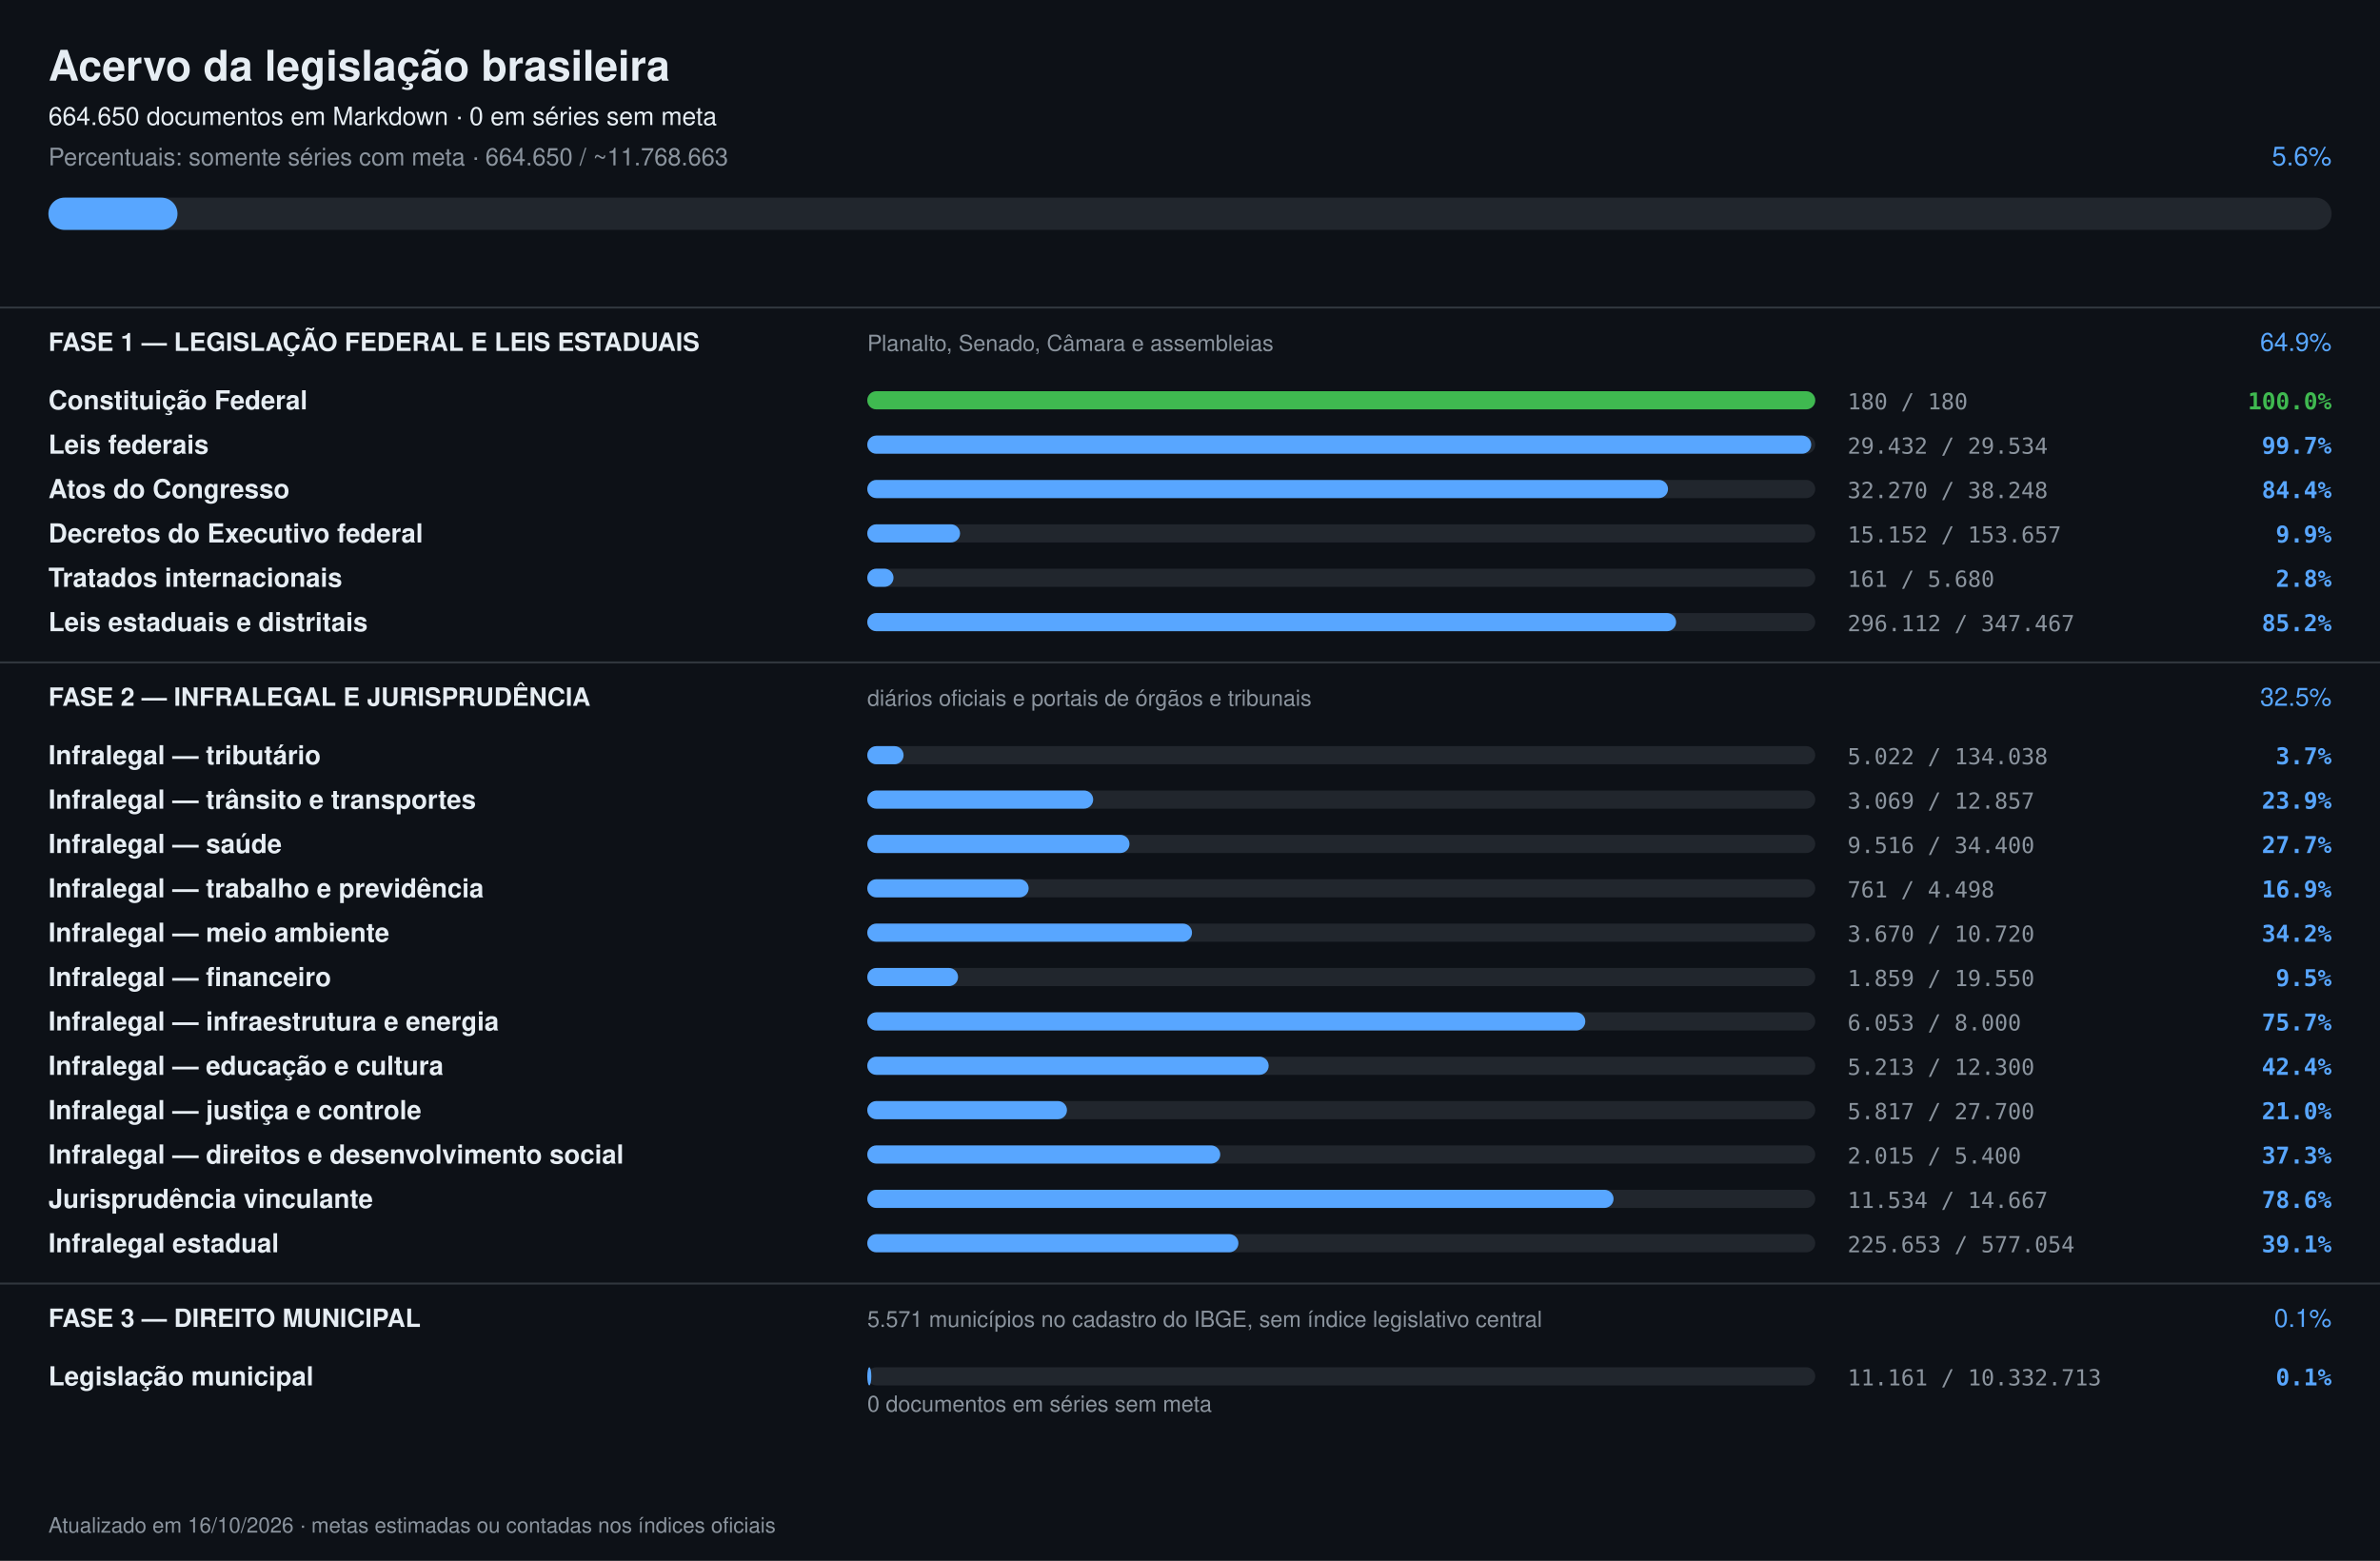
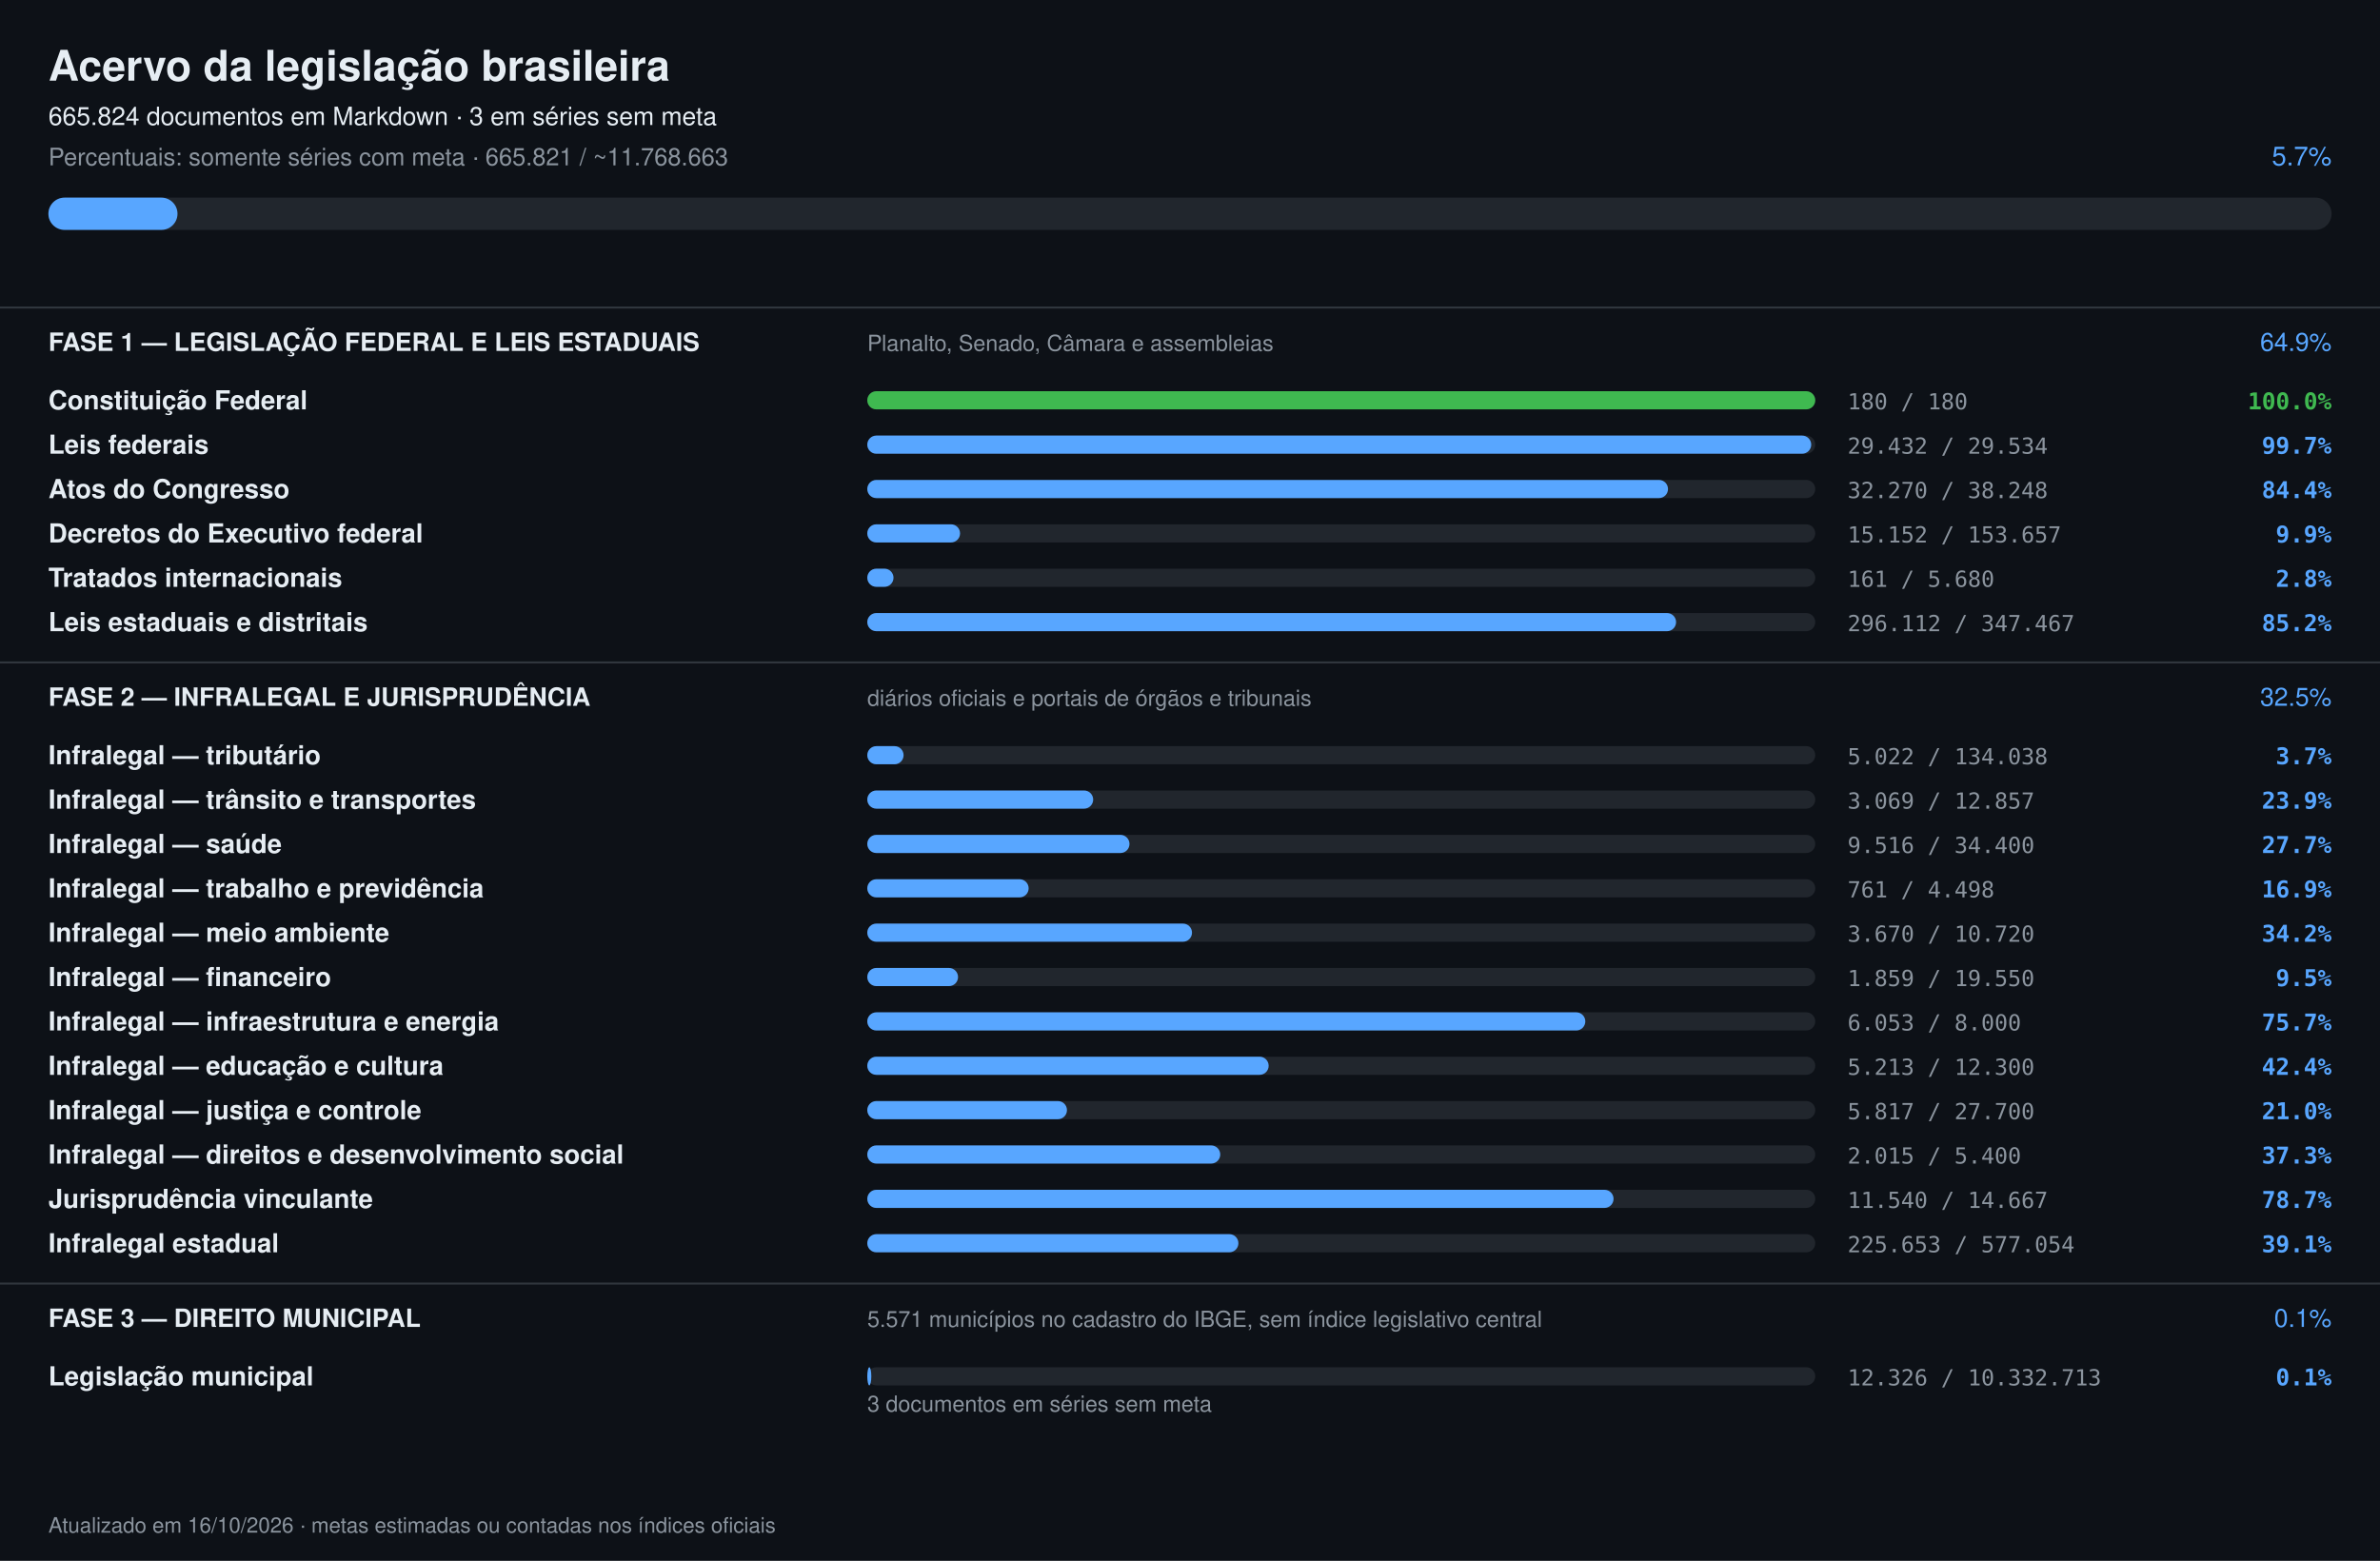
<svg xmlns="http://www.w3.org/2000/svg" width="1180" height="774" viewBox="0 0 1180 774" font-family="-apple-system,Segoe UI,Helvetica,Arial,sans-serif">
  <rect width="1180" height="774" fill="#0d1117" />
  <text x="24" y="40" font-size="21" font-weight="700" fill="#e6edf3">Acervo da legislação brasileira</text>
-   <text x="24" y="62" font-size="12.5" fill="#e6edf3">664.650 documentos em Markdown · 0 em séries sem meta</text>
-   <text x="24" y="82" font-size="12" fill="#8b949e">Percentuais: somente séries com meta · 664.650 / ~11.768.663</text>
-   <text x="1156" y="82" font-size="13" text-anchor="end" fill="#58a6ff">5.6%</text>
+   <text x="24" y="62" font-size="12.5" fill="#e6edf3">665.824 documentos em Markdown · 3 em séries sem meta</text>
+   <text x="24" y="82" font-size="12" fill="#8b949e">Percentuais: somente séries com meta · 665.821 / ~11.768.663</text>
+   <text x="1156" y="82" font-size="13" text-anchor="end" fill="#58a6ff">5.7%</text>
  <rect x="24" y="98" width="1132" height="16" rx="8" fill="#21262d" />
  <rect x="24" y="98" width="64" height="16" rx="8" fill="#58a6ff" />
  <rect x="0" y="152" width="1180" height="1" fill="#30363d" />
  <text x="24" y="174" font-size="12.5" font-weight="700" fill="#e6edf3">FASE 1 — LEGISLAÇÃO FEDERAL E LEIS ESTADUAIS</text>
  <text x="430" y="174" font-size="11" fill="#8b949e">Planalto, Senado, Câmara e assembleias</text>
  <text x="1156" y="174" font-size="12.5" text-anchor="end" fill="#58a6ff">64.9%</text>
  <text x="24" y="203" font-size="13" font-weight="600" fill="#e6edf3">Constituição Federal</text>
  <rect x="430" y="194" width="470" height="9" rx="4.5" fill="#21262d" />
  <rect x="430" y="194" width="470" height="9" rx="4.5" fill="#3fb950" />
  <text x="916" y="203" font-size="11" fill="#8b949e" font-family="ui-monospace,monospace">180 / 180</text>
  <text x="1156" y="203" font-size="11.5" text-anchor="end" font-weight="600" fill="#3fb950" font-family="ui-monospace,monospace">100.0%</text>
  <text x="24" y="225" font-size="13" font-weight="600" fill="#e6edf3">Leis federais</text>
  <rect x="430" y="216" width="470" height="9" rx="4.5" fill="#21262d" />
  <rect x="430" y="216" width="468" height="9" rx="4.5" fill="#58a6ff" />
  <text x="916" y="225" font-size="11" fill="#8b949e" font-family="ui-monospace,monospace">29.432 / 29.534</text>
  <text x="1156" y="225" font-size="11.5" text-anchor="end" font-weight="600" fill="#58a6ff" font-family="ui-monospace,monospace">99.7%</text>
  <text x="24" y="247" font-size="13" font-weight="600" fill="#e6edf3">Atos do Congresso</text>
  <rect x="430" y="238" width="470" height="9" rx="4.5" fill="#21262d" />
  <rect x="430" y="238" width="397" height="9" rx="4.5" fill="#58a6ff" />
  <text x="916" y="247" font-size="11" fill="#8b949e" font-family="ui-monospace,monospace">32.270 / 38.248</text>
  <text x="1156" y="247" font-size="11.5" text-anchor="end" font-weight="600" fill="#58a6ff" font-family="ui-monospace,monospace">84.4%</text>
  <text x="24" y="269" font-size="13" font-weight="600" fill="#e6edf3">Decretos do Executivo federal</text>
  <rect x="430" y="260" width="470" height="9" rx="4.5" fill="#21262d" />
  <rect x="430" y="260" width="46" height="9" rx="4.5" fill="#58a6ff" />
  <text x="916" y="269" font-size="11" fill="#8b949e" font-family="ui-monospace,monospace">15.152 / 153.657</text>
  <text x="1156" y="269" font-size="11.5" text-anchor="end" font-weight="600" fill="#58a6ff" font-family="ui-monospace,monospace">9.9%</text>
  <text x="24" y="291" font-size="13" font-weight="600" fill="#e6edf3">Tratados internacionais</text>
  <rect x="430" y="282" width="470" height="9" rx="4.5" fill="#21262d" />
  <rect x="430" y="282" width="13" height="9" rx="4.5" fill="#58a6ff" />
  <text x="916" y="291" font-size="11" fill="#8b949e" font-family="ui-monospace,monospace">161 / 5.680</text>
  <text x="1156" y="291" font-size="11.5" text-anchor="end" font-weight="600" fill="#58a6ff" font-family="ui-monospace,monospace">2.8%</text>
  <text x="24" y="313" font-size="13" font-weight="600" fill="#e6edf3">Leis estaduais e distritais</text>
  <rect x="430" y="304" width="470" height="9" rx="4.5" fill="#21262d" />
  <rect x="430" y="304" width="401" height="9" rx="4.5" fill="#58a6ff" />
  <text x="916" y="313" font-size="11" fill="#8b949e" font-family="ui-monospace,monospace">296.112 / 347.467</text>
  <text x="1156" y="313" font-size="11.5" text-anchor="end" font-weight="600" fill="#58a6ff" font-family="ui-monospace,monospace">85.2%</text>
  <rect x="0" y="328" width="1180" height="1" fill="#30363d" />
  <text x="24" y="350" font-size="12.5" font-weight="700" fill="#e6edf3">FASE 2 — INFRALEGAL E JURISPRUDÊNCIA</text>
  <text x="430" y="350" font-size="11" fill="#8b949e">diários oficiais e portais de órgãos e tribunais</text>
  <text x="1156" y="350" font-size="12.5" text-anchor="end" fill="#58a6ff">32.5%</text>
  <text x="24" y="379" font-size="13" font-weight="600" fill="#e6edf3">Infralegal — tributário</text>
  <rect x="430" y="370" width="470" height="9" rx="4.5" fill="#21262d" />
  <rect x="430" y="370" width="18" height="9" rx="4.5" fill="#58a6ff" />
  <text x="916" y="379" font-size="11" fill="#8b949e" font-family="ui-monospace,monospace">5.022 / 134.038</text>
  <text x="1156" y="379" font-size="11.5" text-anchor="end" font-weight="600" fill="#58a6ff" font-family="ui-monospace,monospace">3.7%</text>
  <text x="24" y="401" font-size="13" font-weight="600" fill="#e6edf3">Infralegal — trânsito e transportes</text>
  <rect x="430" y="392" width="470" height="9" rx="4.5" fill="#21262d" />
  <rect x="430" y="392" width="112" height="9" rx="4.5" fill="#58a6ff" />
  <text x="916" y="401" font-size="11" fill="#8b949e" font-family="ui-monospace,monospace">3.069 / 12.857</text>
  <text x="1156" y="401" font-size="11.5" text-anchor="end" font-weight="600" fill="#58a6ff" font-family="ui-monospace,monospace">23.9%</text>
  <text x="24" y="423" font-size="13" font-weight="600" fill="#e6edf3">Infralegal — saúde</text>
  <rect x="430" y="414" width="470" height="9" rx="4.5" fill="#21262d" />
  <rect x="430" y="414" width="130" height="9" rx="4.5" fill="#58a6ff" />
  <text x="916" y="423" font-size="11" fill="#8b949e" font-family="ui-monospace,monospace">9.516 / 34.400</text>
  <text x="1156" y="423" font-size="11.5" text-anchor="end" font-weight="600" fill="#58a6ff" font-family="ui-monospace,monospace">27.7%</text>
  <text x="24" y="445" font-size="13" font-weight="600" fill="#e6edf3">Infralegal — trabalho e previdência</text>
  <rect x="430" y="436" width="470" height="9" rx="4.5" fill="#21262d" />
  <rect x="430" y="436" width="80" height="9" rx="4.5" fill="#58a6ff" />
  <text x="916" y="445" font-size="11" fill="#8b949e" font-family="ui-monospace,monospace">761 / 4.498</text>
  <text x="1156" y="445" font-size="11.5" text-anchor="end" font-weight="600" fill="#58a6ff" font-family="ui-monospace,monospace">16.9%</text>
  <text x="24" y="467" font-size="13" font-weight="600" fill="#e6edf3">Infralegal — meio ambiente</text>
  <rect x="430" y="458" width="470" height="9" rx="4.5" fill="#21262d" />
  <rect x="430" y="458" width="161" height="9" rx="4.5" fill="#58a6ff" />
  <text x="916" y="467" font-size="11" fill="#8b949e" font-family="ui-monospace,monospace">3.670 / 10.720</text>
  <text x="1156" y="467" font-size="11.5" text-anchor="end" font-weight="600" fill="#58a6ff" font-family="ui-monospace,monospace">34.2%</text>
  <text x="24" y="489" font-size="13" font-weight="600" fill="#e6edf3">Infralegal — financeiro</text>
  <rect x="430" y="480" width="470" height="9" rx="4.5" fill="#21262d" />
  <rect x="430" y="480" width="45" height="9" rx="4.5" fill="#58a6ff" />
  <text x="916" y="489" font-size="11" fill="#8b949e" font-family="ui-monospace,monospace">1.859 / 19.550</text>
  <text x="1156" y="489" font-size="11.5" text-anchor="end" font-weight="600" fill="#58a6ff" font-family="ui-monospace,monospace">9.5%</text>
  <text x="24" y="511" font-size="13" font-weight="600" fill="#e6edf3">Infralegal — infraestrutura e energia</text>
  <rect x="430" y="502" width="470" height="9" rx="4.5" fill="#21262d" />
  <rect x="430" y="502" width="356" height="9" rx="4.5" fill="#58a6ff" />
  <text x="916" y="511" font-size="11" fill="#8b949e" font-family="ui-monospace,monospace">6.053 / 8.000</text>
  <text x="1156" y="511" font-size="11.5" text-anchor="end" font-weight="600" fill="#58a6ff" font-family="ui-monospace,monospace">75.7%</text>
  <text x="24" y="533" font-size="13" font-weight="600" fill="#e6edf3">Infralegal — educação e cultura</text>
  <rect x="430" y="524" width="470" height="9" rx="4.5" fill="#21262d" />
  <rect x="430" y="524" width="199" height="9" rx="4.5" fill="#58a6ff" />
  <text x="916" y="533" font-size="11" fill="#8b949e" font-family="ui-monospace,monospace">5.213 / 12.300</text>
  <text x="1156" y="533" font-size="11.5" text-anchor="end" font-weight="600" fill="#58a6ff" font-family="ui-monospace,monospace">42.4%</text>
  <text x="24" y="555" font-size="13" font-weight="600" fill="#e6edf3">Infralegal — justiça e controle</text>
  <rect x="430" y="546" width="470" height="9" rx="4.5" fill="#21262d" />
  <rect x="430" y="546" width="99" height="9" rx="4.5" fill="#58a6ff" />
  <text x="916" y="555" font-size="11" fill="#8b949e" font-family="ui-monospace,monospace">5.817 / 27.700</text>
  <text x="1156" y="555" font-size="11.5" text-anchor="end" font-weight="600" fill="#58a6ff" font-family="ui-monospace,monospace">21.0%</text>
  <text x="24" y="577" font-size="13" font-weight="600" fill="#e6edf3">Infralegal — direitos e desenvolvimento social</text>
  <rect x="430" y="568" width="470" height="9" rx="4.5" fill="#21262d" />
  <rect x="430" y="568" width="175" height="9" rx="4.5" fill="#58a6ff" />
  <text x="916" y="577" font-size="11" fill="#8b949e" font-family="ui-monospace,monospace">2.015 / 5.400</text>
  <text x="1156" y="577" font-size="11.5" text-anchor="end" font-weight="600" fill="#58a6ff" font-family="ui-monospace,monospace">37.3%</text>
  <text x="24" y="599" font-size="13" font-weight="600" fill="#e6edf3">Jurisprudência vinculante</text>
  <rect x="430" y="590" width="470" height="9" rx="4.5" fill="#21262d" />
  <rect x="430" y="590" width="370" height="9" rx="4.5" fill="#58a6ff" />
-   <text x="916" y="599" font-size="11" fill="#8b949e" font-family="ui-monospace,monospace">11.534 / 14.667</text>
-   <text x="1156" y="599" font-size="11.5" text-anchor="end" font-weight="600" fill="#58a6ff" font-family="ui-monospace,monospace">78.6%</text>
+   <text x="916" y="599" font-size="11" fill="#8b949e" font-family="ui-monospace,monospace">11.540 / 14.667</text>
+   <text x="1156" y="599" font-size="11.5" text-anchor="end" font-weight="600" fill="#58a6ff" font-family="ui-monospace,monospace">78.7%</text>
  <text x="24" y="621" font-size="13" font-weight="600" fill="#e6edf3">Infralegal estadual</text>
  <rect x="430" y="612" width="470" height="9" rx="4.5" fill="#21262d" />
  <rect x="430" y="612" width="184" height="9" rx="4.5" fill="#58a6ff" />
  <text x="916" y="621" font-size="11" fill="#8b949e" font-family="ui-monospace,monospace">225.653 / 577.054</text>
  <text x="1156" y="621" font-size="11.5" text-anchor="end" font-weight="600" fill="#58a6ff" font-family="ui-monospace,monospace">39.1%</text>
  <rect x="0" y="636" width="1180" height="1" fill="#30363d" />
  <text x="24" y="658" font-size="12.5" font-weight="700" fill="#e6edf3">FASE 3 — DIREITO MUNICIPAL</text>
  <text x="430" y="658" font-size="11" fill="#8b949e">5.571 municípios no cadastro do IBGE, sem índice legislativo central</text>
  <text x="1156" y="658" font-size="12.5" text-anchor="end" fill="#58a6ff">0.1%</text>
  <text x="24" y="687" font-size="13" font-weight="600" fill="#e6edf3">Legislação municipal</text>
  <rect x="430" y="678" width="470" height="9" rx="4.5" fill="#21262d" />
  <rect x="430" y="678" width="2" height="9" rx="4.5" fill="#58a6ff" />
-   <text x="916" y="687" font-size="11" fill="#8b949e" font-family="ui-monospace,monospace">11.161 / 10.332.713</text>
+   <text x="916" y="687" font-size="11" fill="#8b949e" font-family="ui-monospace,monospace">12.326 / 10.332.713</text>
  <text x="1156" y="687" font-size="11.5" text-anchor="end" font-weight="600" fill="#58a6ff" font-family="ui-monospace,monospace">0.1%</text>
-   <text x="430" y="700" font-size="11" fill="#8b949e">0 documentos em séries sem meta</text>
+   <text x="430" y="700" font-size="11" fill="#8b949e">3 documentos em séries sem meta</text>
  <text x="24" y="760" font-size="10.5" fill="#8b949e">Atualizado em 16/10/2026 · metas estimadas ou contadas nos índices oficiais</text>
</svg>
